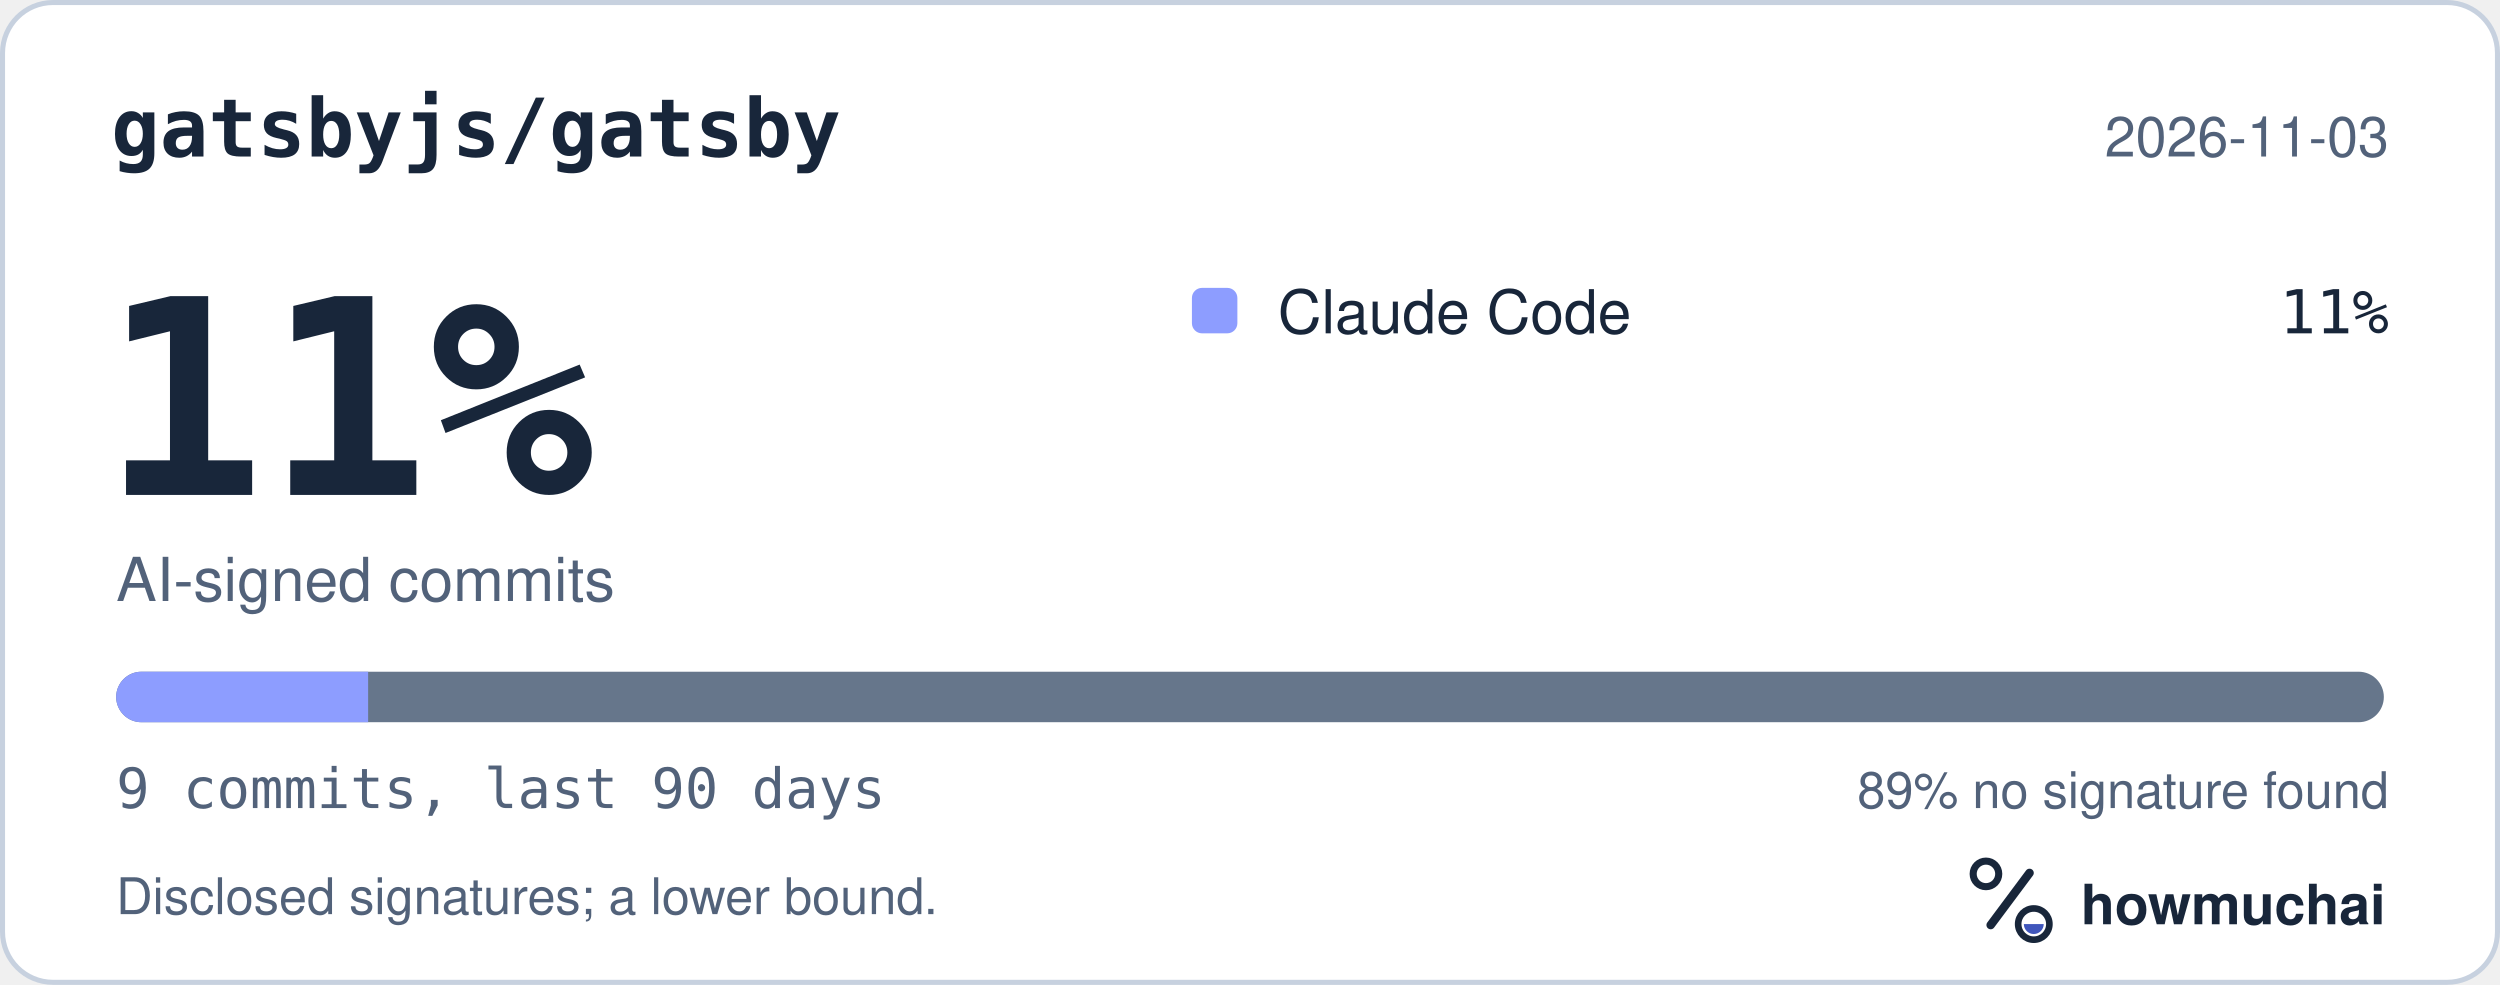
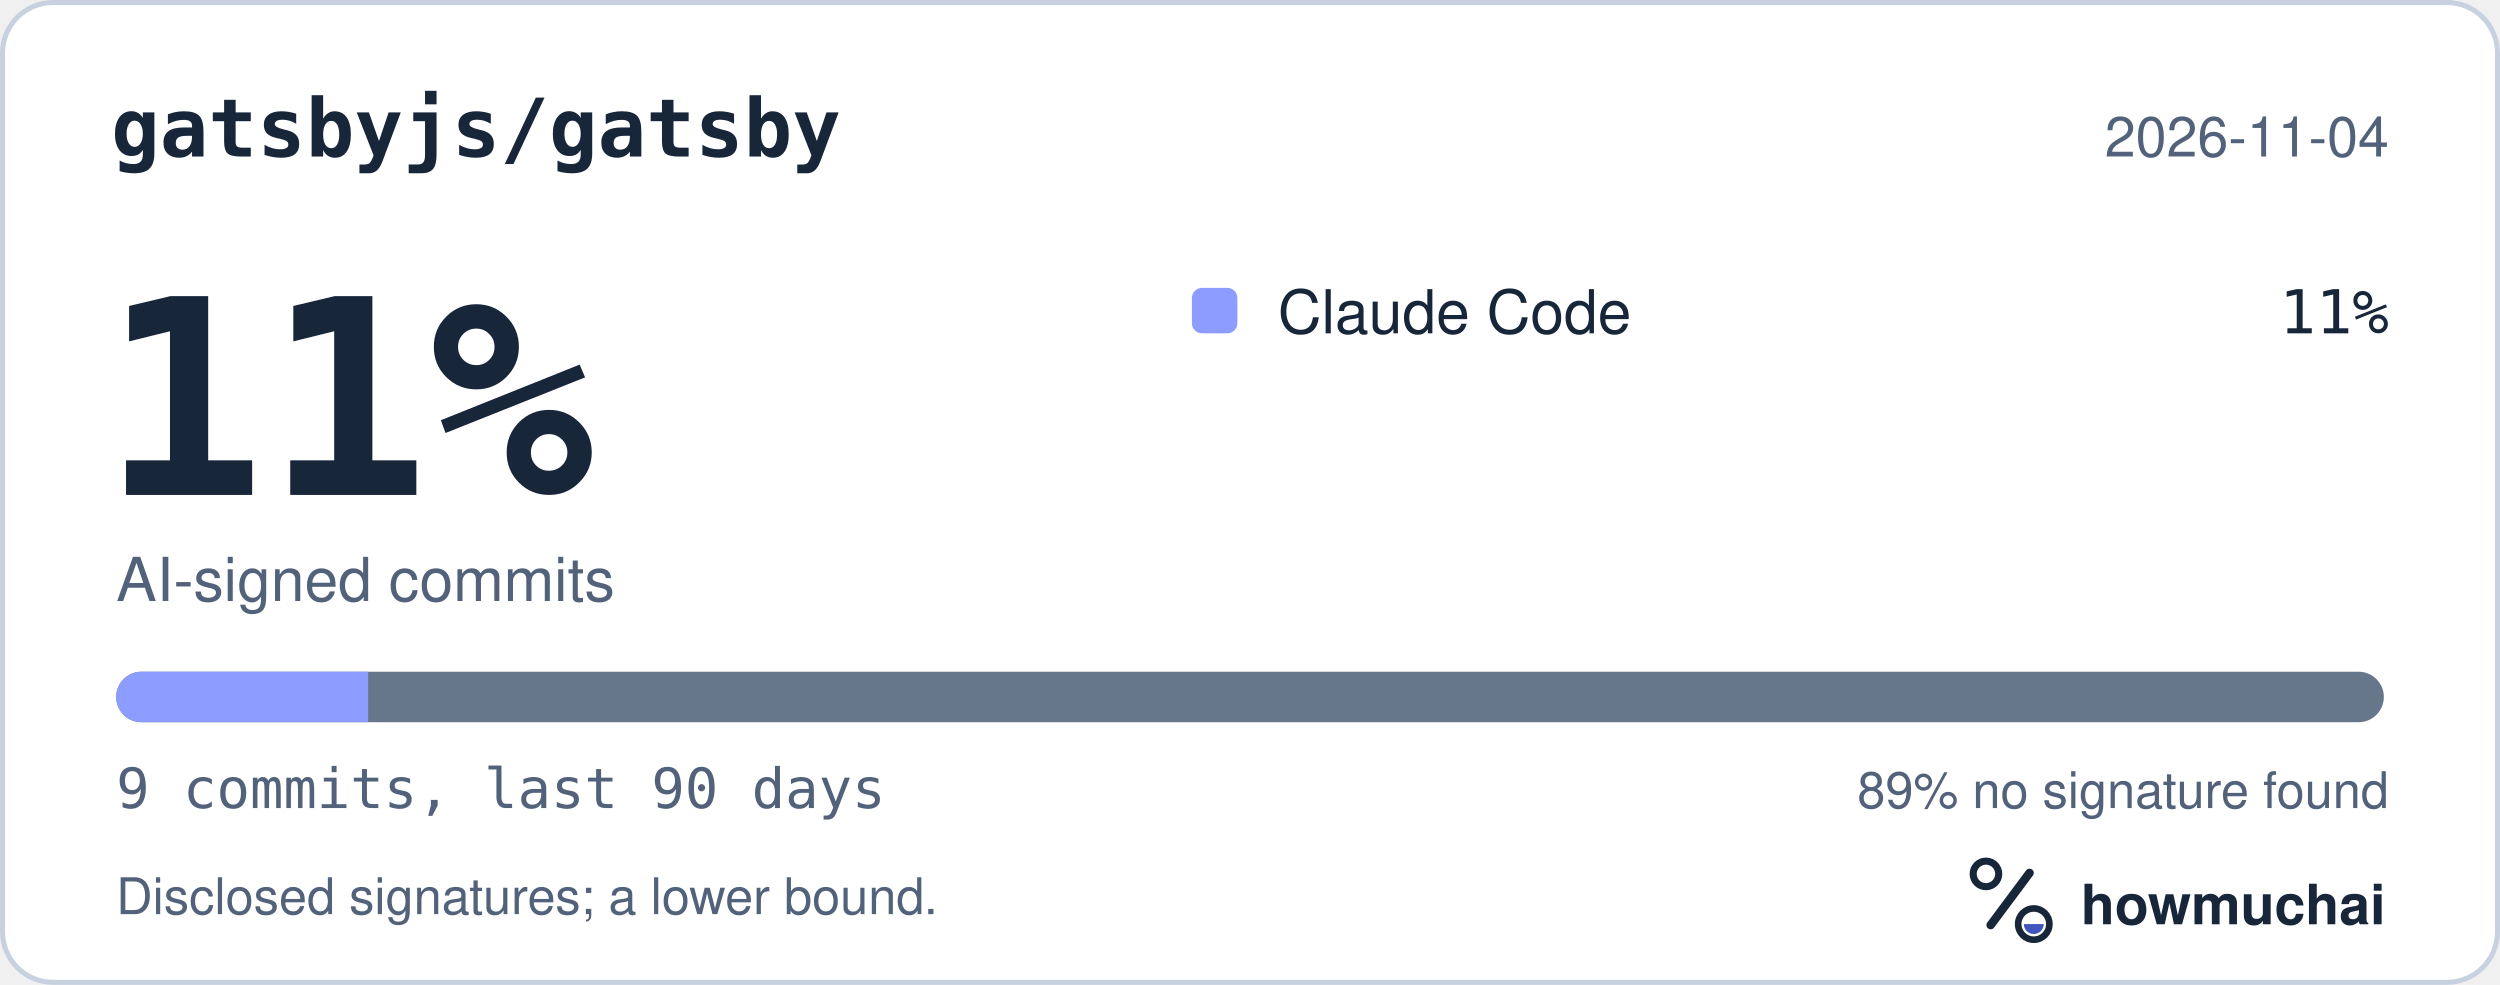
<svg xmlns="http://www.w3.org/2000/svg" width="495" height="195" viewBox="0 0 495 195" role="img" aria-labelledby="hm-t hm-d">
  <rect x="0.5" y="0.5" width="494" height="194" rx="10" fill="#FFFFFF" stroke="#C7D1DF" />
  <text x="22" y="31" fill="#18263A" font-family="ui-monospace, SF Mono, Menlo, Consolas, IBM Plex Mono, monospace" font-size="16" font-weight="600">gatsbyjs/gatsby</text>
-   <text x="473" y="31" fill="#52627A" font-family="-apple-system, BlinkMacSystemFont, Segoe UI, Helvetica, Arial, Fira Sans, sans-serif" font-size="11" text-anchor="end">2026-11-03</text>
+   <text x="473" y="31" fill="#52627A" font-family="-apple-system, BlinkMacSystemFont, Segoe UI, Helvetica, Arial, Fira Sans, sans-serif" font-size="11" text-anchor="end">2026-11-04</text>
  <text x="20" y="98" fill="#18263A" font-family="ui-monospace, SF Mono, Menlo, Consolas, IBM Plex Mono, monospace" font-size="54" font-weight="700">11%</text>
  <text x="23" y="119" fill="#52627A" font-family="-apple-system, BlinkMacSystemFont, Segoe UI, Helvetica, Arial, Fira Sans, sans-serif" font-size="12">AI-signed commits</text>
  <rect x="236" y="57" width="9" height="9" rx="2" fill="#8D9DFF" />
  <text x="253" y="66" fill="#18263A" font-family="-apple-system, BlinkMacSystemFont, Segoe UI, Helvetica, Arial, Fira Sans, sans-serif" font-size="12">Claude Code</text>
  <text x="473" y="66" fill="#18263A" font-family="ui-monospace, SF Mono, Menlo, Consolas, IBM Plex Mono, monospace" font-size="12" text-anchor="end">11%</text>
  <defs>
    <clipPath id="hm-bar">
      <rect x="23" y="133" width="449" height="10" rx="5" />
    </clipPath>
  </defs>
  <rect x="23" y="133" width="449" height="10" rx="5" fill="#66768B" />
  <g clip-path="url(#hm-bar)">
    <rect x="23.00" y="133" width="49.89" height="10" fill="#8D9DFF" />
  </g>
  <text x="23" y="160" fill="#52627A" font-family="ui-monospace, SF Mono, Menlo, Consolas, IBM Plex Mono, monospace" font-size="11">9 commits, last 90 days</text>
  <text x="473" y="160" fill="#52627A" font-family="-apple-system, BlinkMacSystemFont, Segoe UI, Helvetica, Arial, Fira Sans, sans-serif" font-size="10" text-anchor="end">89% no signature found</text>
  <text x="23" y="181" fill="#52627A" font-family="-apple-system, BlinkMacSystemFont, Segoe UI, Helvetica, Arial, Fira Sans, sans-serif" font-size="10">Disclosed signatures; a lower bound.</text>
  <g transform="translate(386 166) scale(0.046875)">
    <circle cx="154" cy="150" r="54" fill="none" stroke="#18263A" stroke-width="30" />
    <path d="M174 366 338 146" fill="none" stroke="#18263A" stroke-width="36" stroke-linecap="round" />
    <circle cx="356" cy="362" r="66" fill="none" stroke="#18263A" stroke-width="28" />
    <path d="M314 362a42 42 0 0 0 84 0Z" fill="#4056BC" />
  </g>
  <text x="412" y="183" fill="#18263A" font-family="-apple-system, BlinkMacSystemFont, Segoe UI, Helvetica, Arial, Fira Sans, sans-serif" font-size="11" font-weight="650">howmuchai</text>
</svg>
